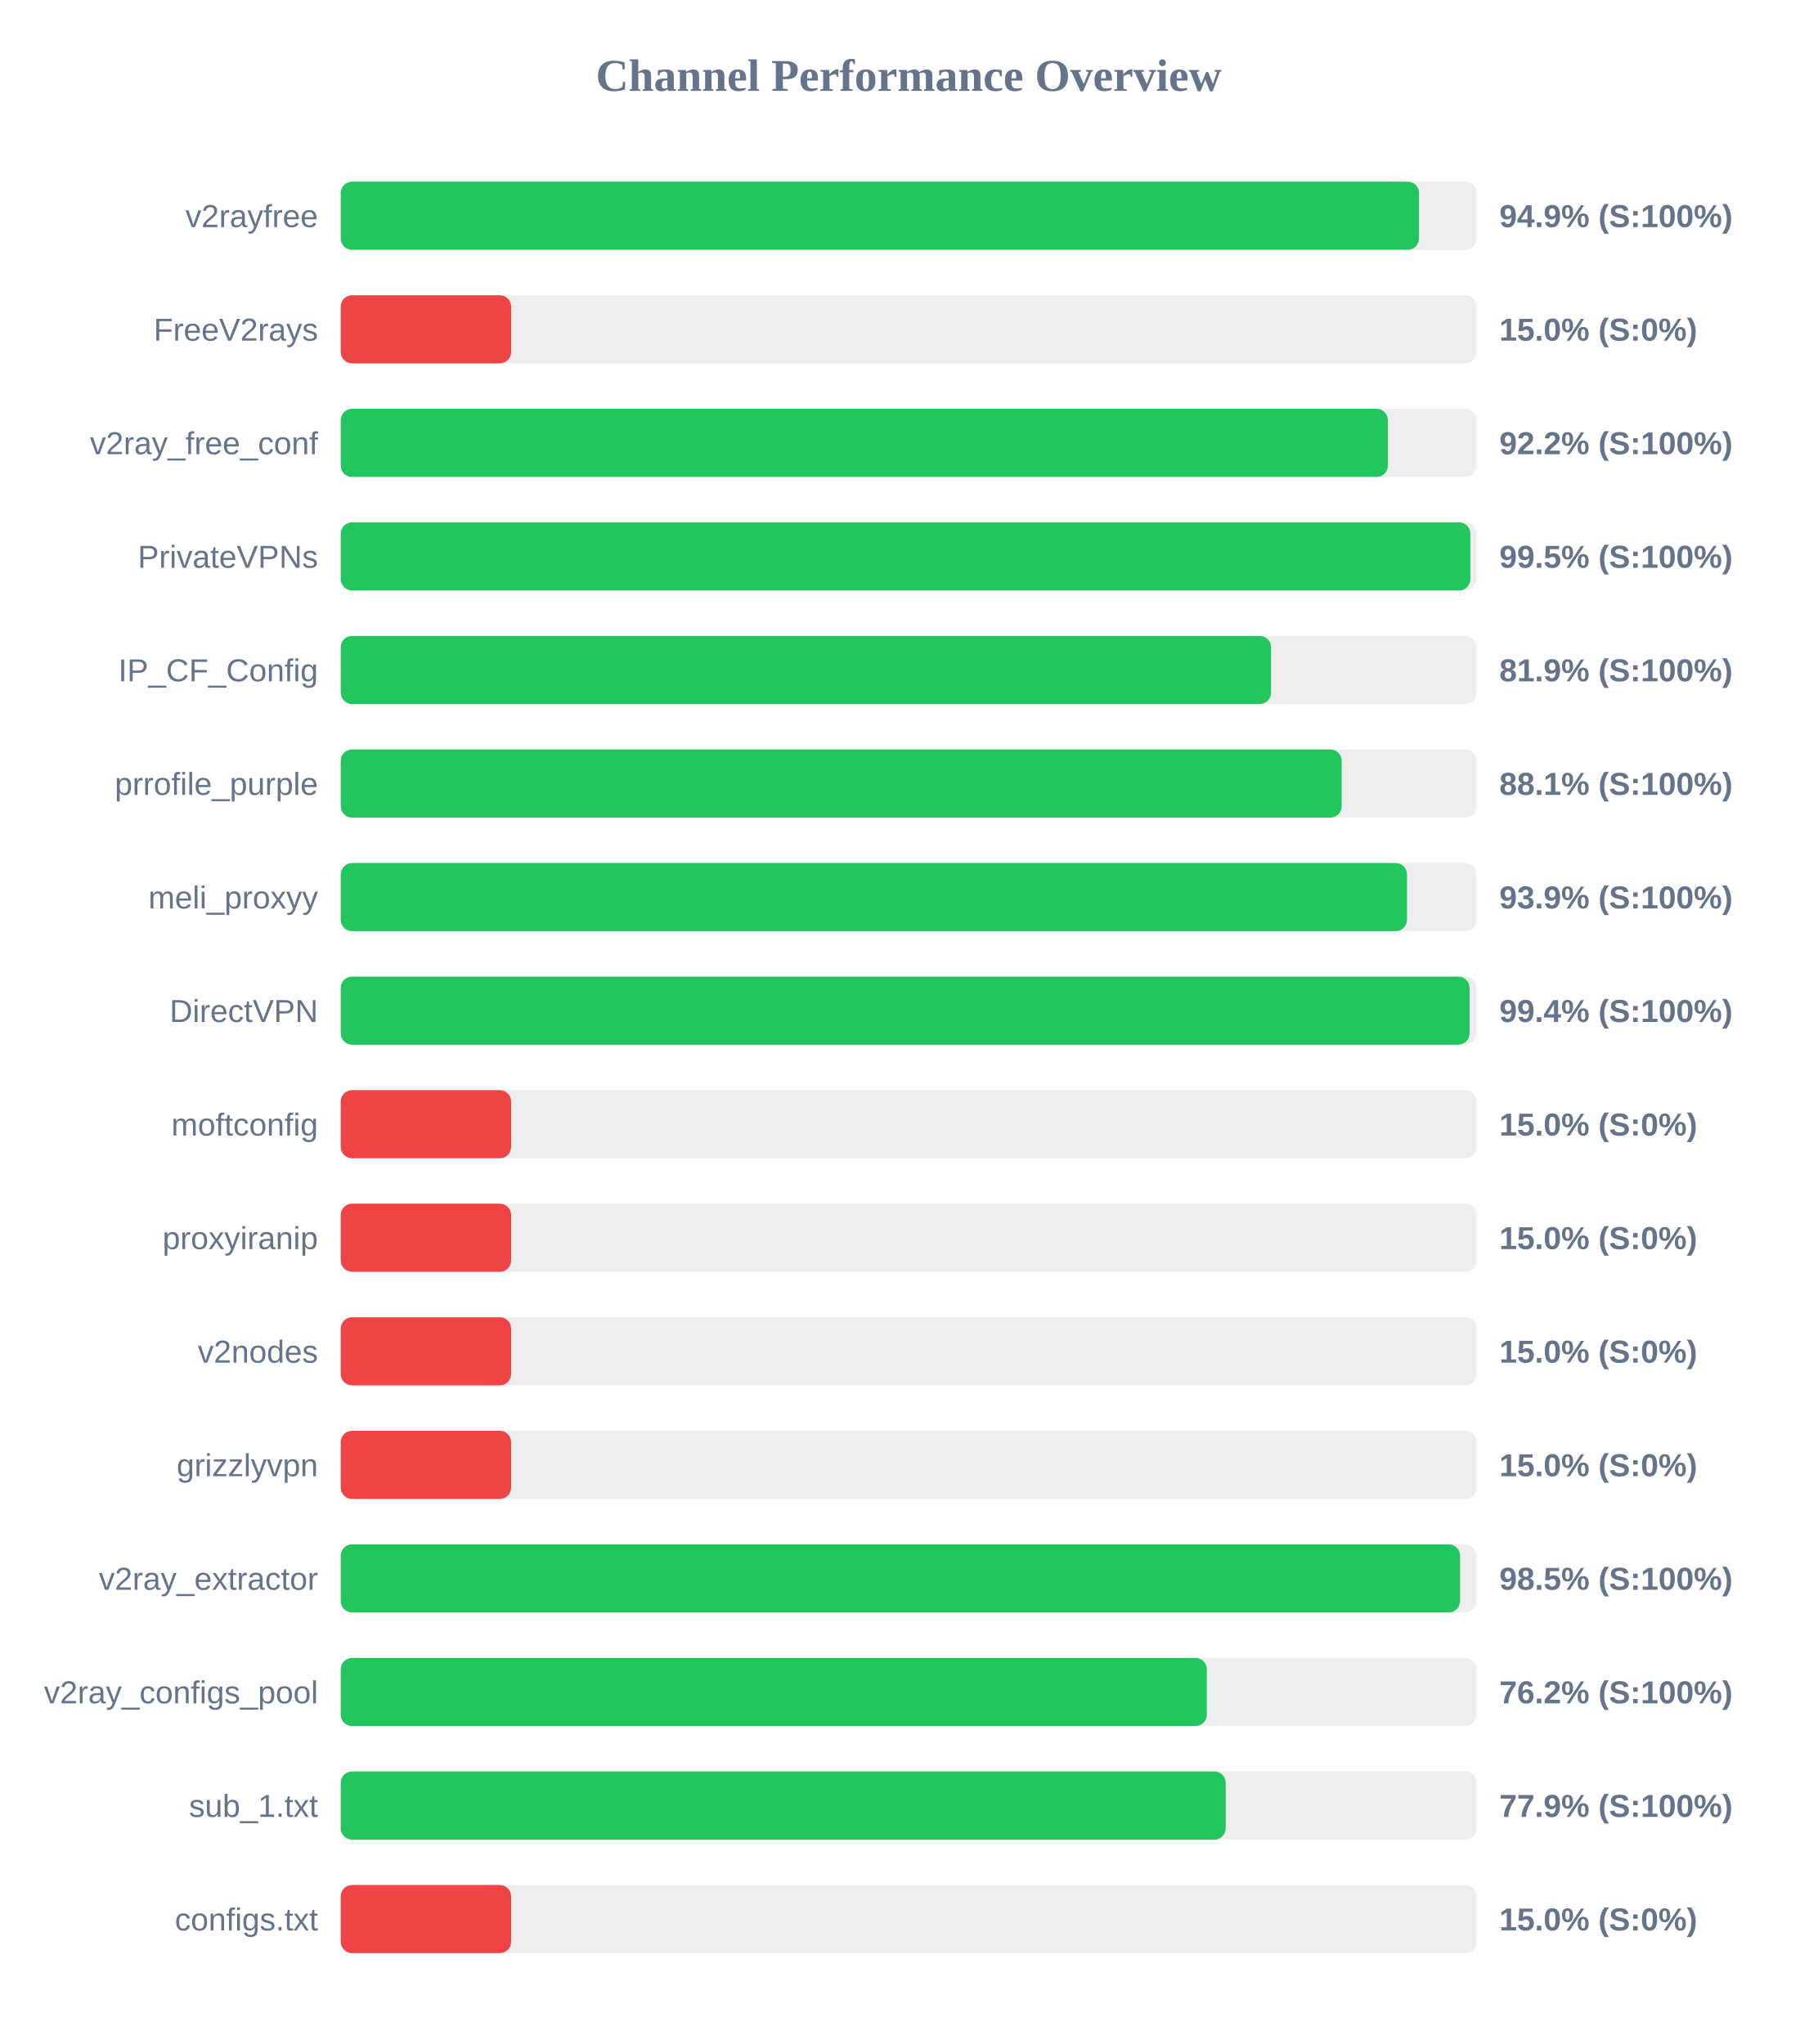
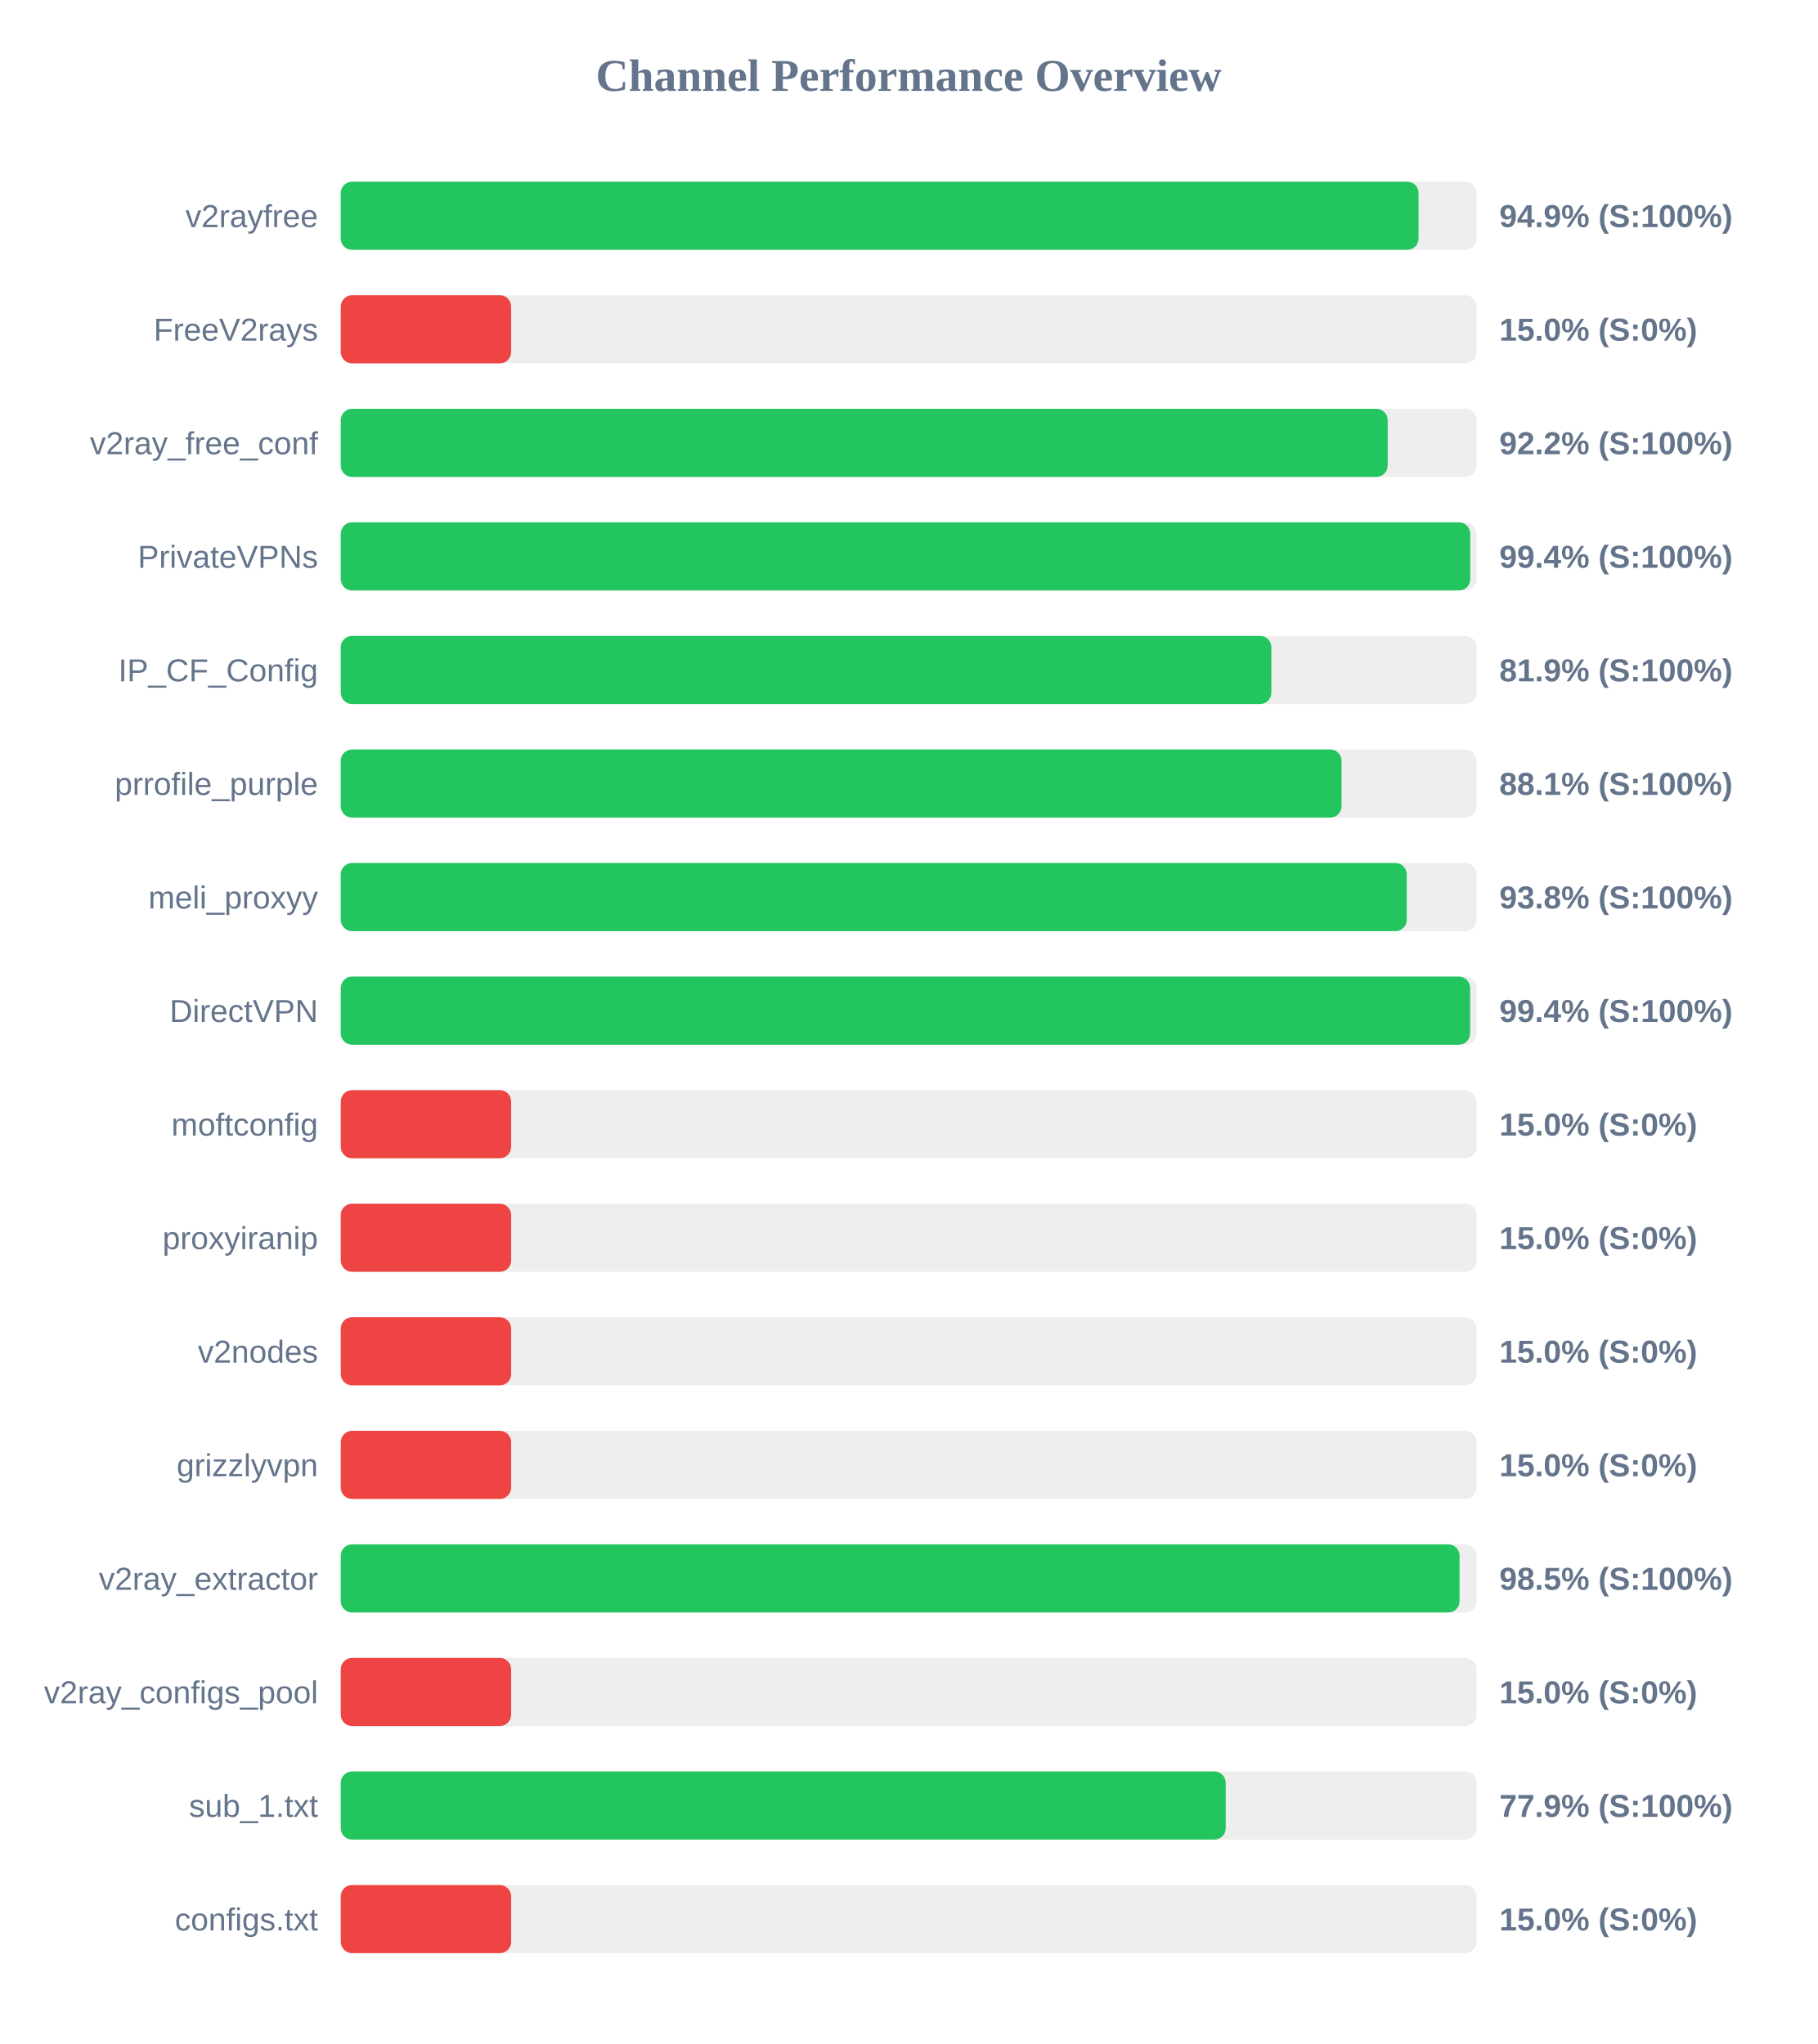
<svg xmlns="http://www.w3.org/2000/svg" width="800" height="900" version="1.1">
  <style>
        .row { font: 14px Arial; fill: #64748b; }
        .score { font: bold 14px Arial; fill: #64748b; }
    </style>
  <text x="400" y="40" text-anchor="middle" font-size="20px" font-weight="bold" fill="#64748b">Channel Performance Overview</text>
  <rect x="150" y="80" width="500" height="30" fill="#eee" rx="5" />
-   <rect x="150" y="80" width="474.65" height="30" fill="#22c55e" rx="5" />
+   <rect x="150" y="80" width="474.45" height="30" fill="#22c55e" rx="5" />
  <text x="140" y="100" text-anchor="end" class="row">v2rayfree</text>
  <text x="660" y="100" text-anchor="start" class="score">94.9% (S:100%)</text>
  <rect x="150" y="130" width="500" height="30" fill="#eee" rx="5" />
  <rect x="150" y="130" width="75.0" height="30" fill="#ef4444" rx="5" />
  <text x="140" y="150" text-anchor="end" class="row">FreeV2rays</text>
  <text x="660" y="150" text-anchor="start" class="score">15.0% (S:0%)</text>
  <rect x="150" y="180" width="500" height="30" fill="#eee" rx="5" />
-   <rect x="150" y="180" width="460.95" height="30" fill="#22c55e" rx="5" />
+   <rect x="150" y="180" width="460.85" height="30" fill="#22c55e" rx="5" />
  <text x="140" y="200" text-anchor="end" class="row">v2ray_free_conf</text>
  <text x="660" y="200" text-anchor="start" class="score">92.2% (S:100%)</text>
  <rect x="150" y="230" width="500" height="30" fill="#eee" rx="5" />
-   <rect x="150" y="230" width="497.25" height="30" fill="#22c55e" rx="5" />
+   <rect x="150" y="230" width="497.2" height="30" fill="#22c55e" rx="5" />
  <text x="140" y="250" text-anchor="end" class="row">PrivateVPNs</text>
-   <text x="660" y="250" text-anchor="start" class="score">99.5% (S:100%)</text>
+   <text x="660" y="250" text-anchor="start" class="score">99.4% (S:100%)</text>
  <rect x="150" y="280" width="500" height="30" fill="#eee" rx="5" />
-   <rect x="150" y="280" width="409.5" height="30" fill="#22c55e" rx="5" />
+   <rect x="150" y="280" width="409.65" height="30" fill="#22c55e" rx="5" />
  <text x="140" y="300" text-anchor="end" class="row">IP_CF_Config</text>
  <text x="660" y="300" text-anchor="start" class="score">81.9% (S:100%)</text>
  <rect x="150" y="330" width="500" height="30" fill="#eee" rx="5" />
-   <rect x="150" y="330" width="440.6" height="30" fill="#22c55e" rx="5" />
+   <rect x="150" y="330" width="440.55" height="30" fill="#22c55e" rx="5" />
  <text x="140" y="350" text-anchor="end" class="row">prrofile_purple</text>
  <text x="660" y="350" text-anchor="start" class="score">88.1% (S:100%)</text>
  <rect x="150" y="380" width="500" height="30" fill="#eee" rx="5" />
-   <rect x="150" y="380" width="469.35" height="30" fill="#22c55e" rx="5" />
+   <rect x="150" y="380" width="469.25" height="30" fill="#22c55e" rx="5" />
  <text x="140" y="400" text-anchor="end" class="row">meli_proxyy</text>
-   <text x="660" y="400" text-anchor="start" class="score">93.9% (S:100%)</text>
+   <text x="660" y="400" text-anchor="start" class="score">93.8% (S:100%)</text>
  <rect x="150" y="430" width="500" height="30" fill="#eee" rx="5" />
-   <rect x="150" y="430" width="496.9" height="30" fill="#22c55e" rx="5" />
+   <rect x="150" y="430" width="497.15" height="30" fill="#22c55e" rx="5" />
  <text x="140" y="450" text-anchor="end" class="row">DirectVPN</text>
  <text x="660" y="450" text-anchor="start" class="score">99.4% (S:100%)</text>
  <rect x="150" y="480" width="500" height="30" fill="#eee" rx="5" />
  <rect x="150" y="480" width="75.0" height="30" fill="#ef4444" rx="5" />
  <text x="140" y="500" text-anchor="end" class="row">moftconfig</text>
  <text x="660" y="500" text-anchor="start" class="score">15.0% (S:0%)</text>
  <rect x="150" y="530" width="500" height="30" fill="#eee" rx="5" />
  <rect x="150" y="530" width="75.0" height="30" fill="#ef4444" rx="5" />
  <text x="140" y="550" text-anchor="end" class="row">proxyiranip</text>
  <text x="660" y="550" text-anchor="start" class="score">15.0% (S:0%)</text>
  <rect x="150" y="580" width="500" height="30" fill="#eee" rx="5" />
  <rect x="150" y="580" width="75.0" height="30" fill="#ef4444" rx="5" />
  <text x="140" y="600" text-anchor="end" class="row">v2nodes</text>
  <text x="660" y="600" text-anchor="start" class="score">15.0% (S:0%)</text>
  <rect x="150" y="630" width="500" height="30" fill="#eee" rx="5" />
  <rect x="150" y="630" width="75.0" height="30" fill="#ef4444" rx="5" />
  <text x="140" y="650" text-anchor="end" class="row">grizzlyvpn</text>
  <text x="660" y="650" text-anchor="start" class="score">15.0% (S:0%)</text>
  <rect x="150" y="680" width="500" height="30" fill="#eee" rx="5" />
-   <rect x="150" y="680" width="492.7" height="30" fill="#22c55e" rx="5" />
+   <rect x="150" y="680" width="492.5" height="30" fill="#22c55e" rx="5" />
  <text x="140" y="700" text-anchor="end" class="row">v2ray_extractor</text>
  <text x="660" y="700" text-anchor="start" class="score">98.5% (S:100%)</text>
  <rect x="150" y="730" width="500" height="30" fill="#eee" rx="5" />
-   <rect x="150" y="730" width="381.25" height="30" fill="#22c55e" rx="5" />
+   <rect x="150" y="730" width="75.0" height="30" fill="#ef4444" rx="5" />
  <text x="140" y="750" text-anchor="end" class="row">v2ray_configs_pool</text>
-   <text x="660" y="750" text-anchor="start" class="score">76.2% (S:100%)</text>
+   <text x="660" y="750" text-anchor="start" class="score">15.0% (S:0%)</text>
  <rect x="150" y="780" width="500" height="30" fill="#eee" rx="5" />
  <rect x="150" y="780" width="389.55" height="30" fill="#22c55e" rx="5" />
  <text x="140" y="800" text-anchor="end" class="row">sub_1.txt</text>
  <text x="660" y="800" text-anchor="start" class="score">77.9% (S:100%)</text>
  <rect x="150" y="830" width="500" height="30" fill="#eee" rx="5" />
  <rect x="150" y="830" width="75.0" height="30" fill="#ef4444" rx="5" />
  <text x="140" y="850" text-anchor="end" class="row">configs.txt</text>
  <text x="660" y="850" text-anchor="start" class="score">15.0% (S:0%)</text>
</svg>
